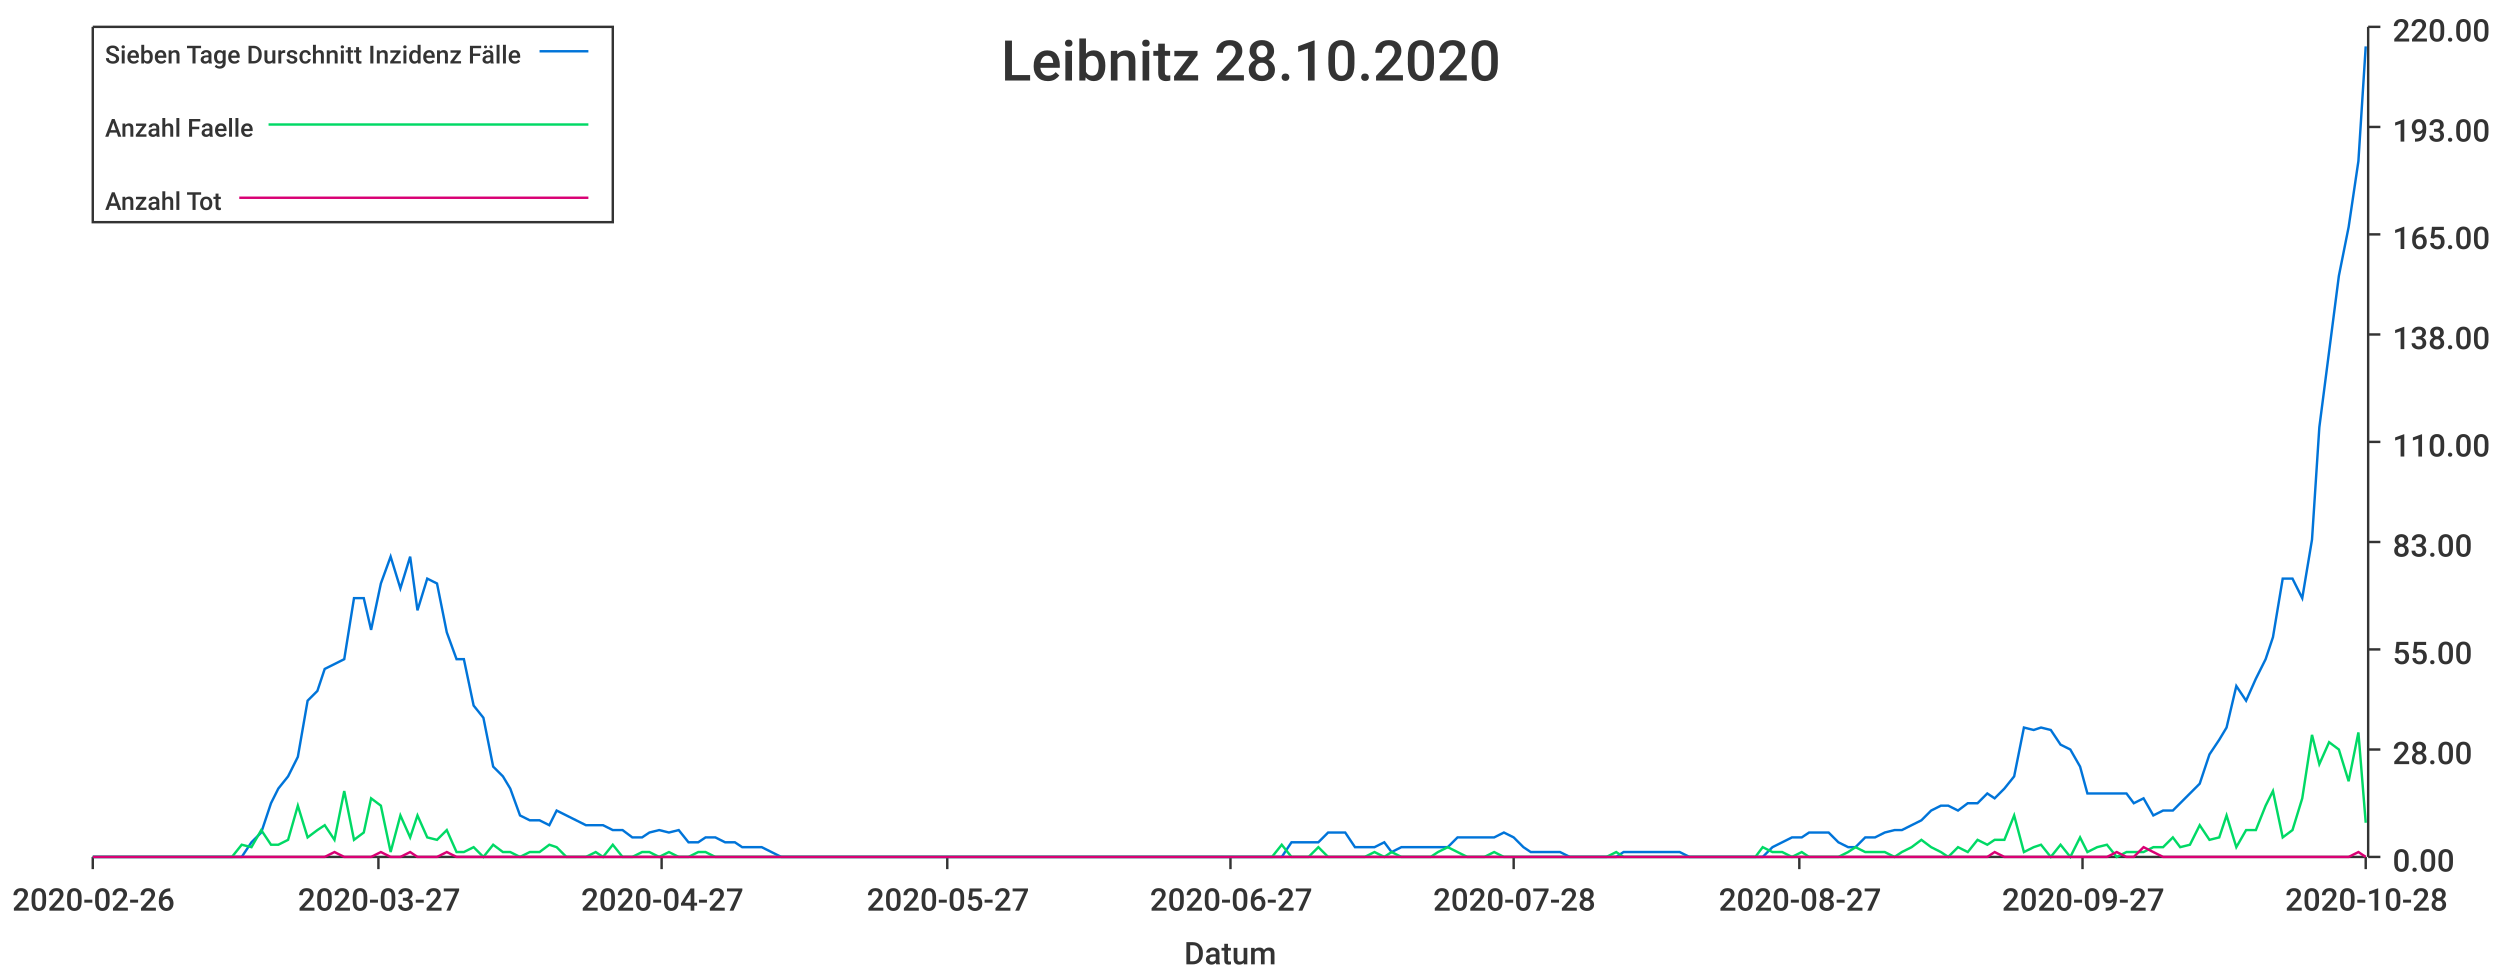
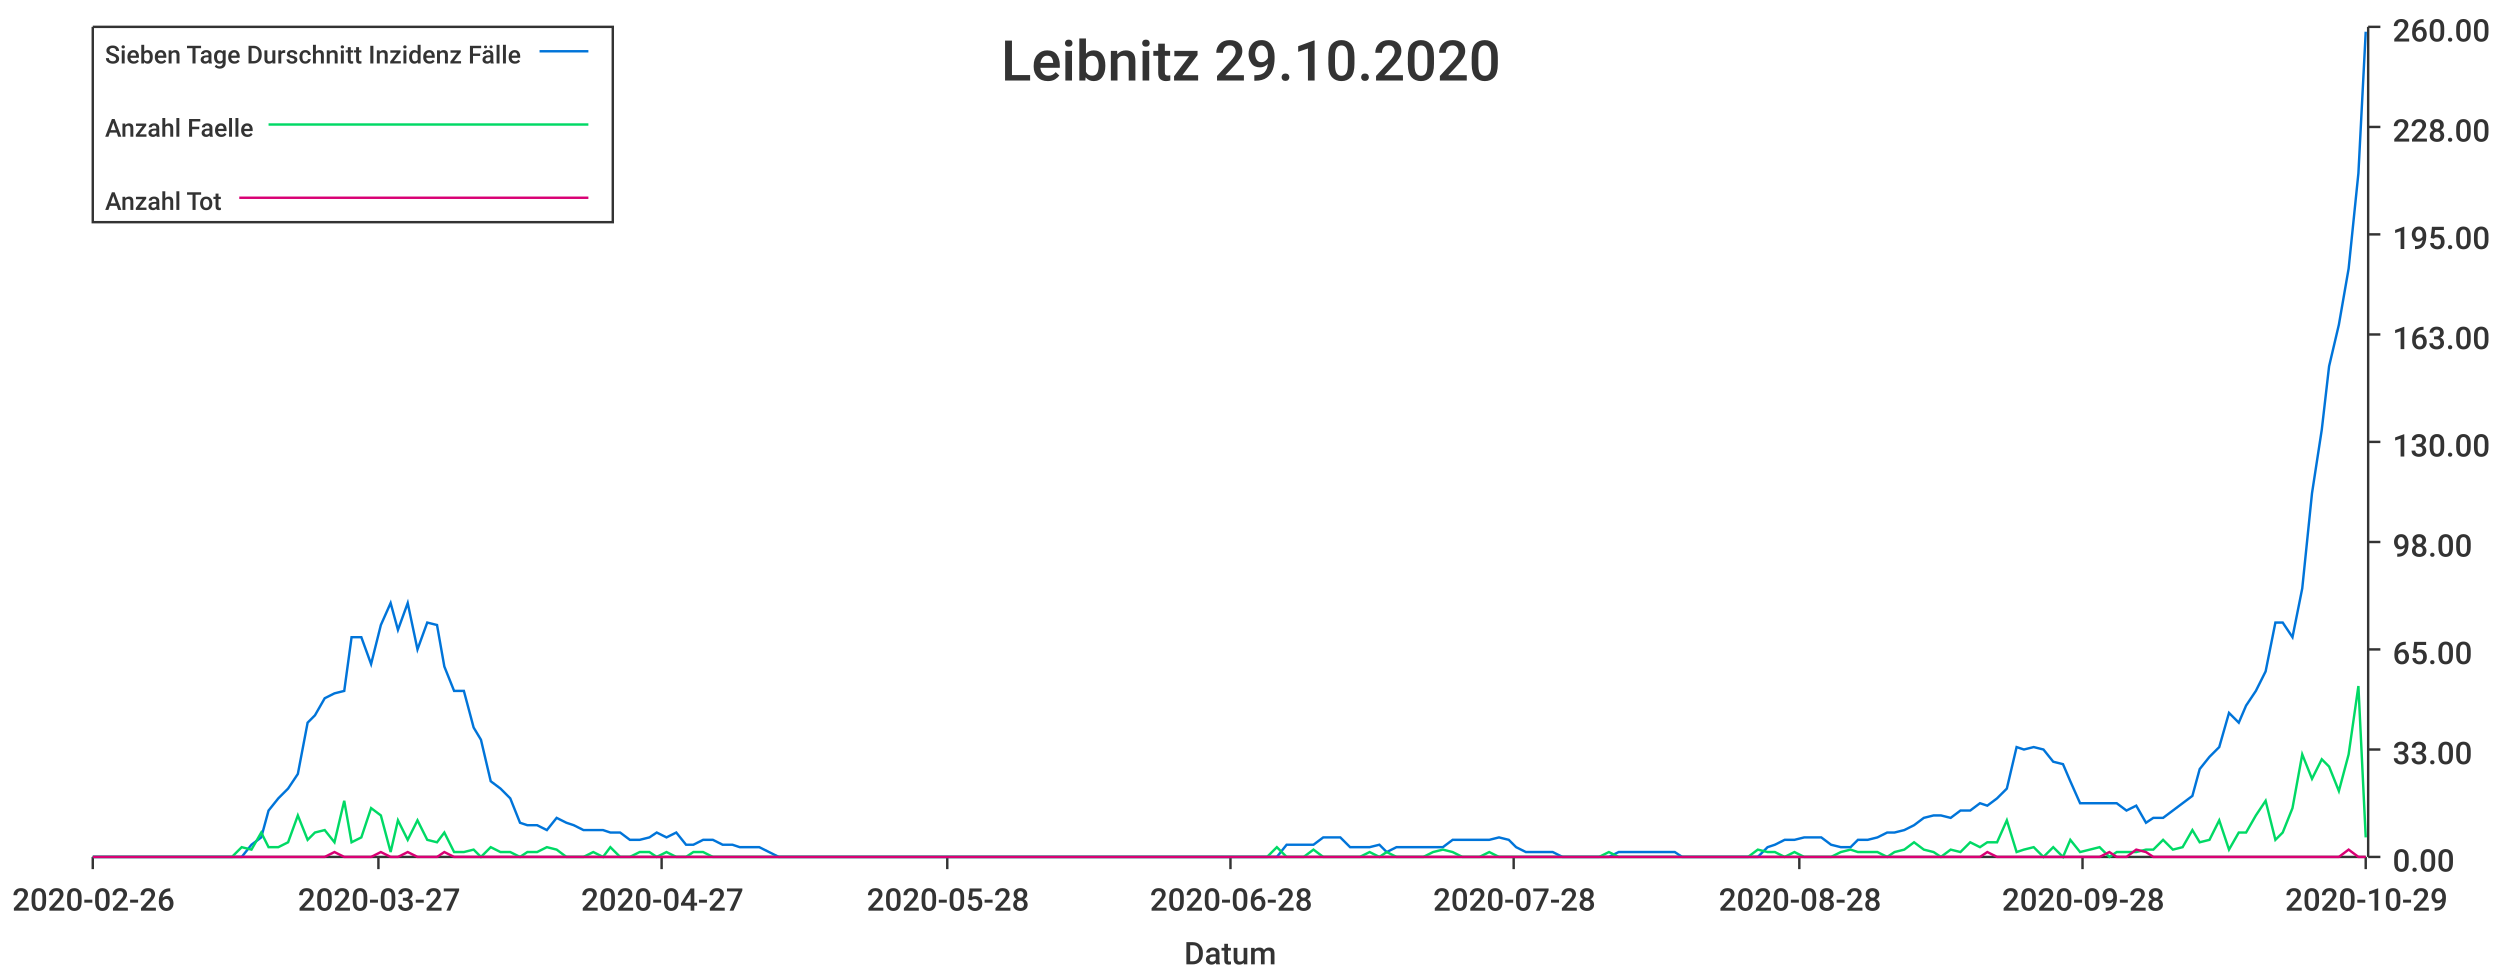
<svg xmlns="http://www.w3.org/2000/svg" width="1024" height="400">\n<path d="M 0 0 L 1024 0 L 1024 400 L 0 400 L 0 0" style="stroke-width:0;stroke:rgba(255,255,255,1.0);fill:rgba(255,255,255,1.0)" />
  <path d="M 38 11 L 969 11 L 969 351 L 38 351 L 38 11" style="stroke-width:0;stroke:rgba(255,255,255,1.0);fill:rgba(255,255,255,1.0)" />
  <path d="M 38 351 L 969 351" style="stroke-width:1;stroke:rgba(51,51,51,1.0);fill:none" />
  <path d="M 38 351 L 38 356" style="stroke-width:1;stroke:rgba(51,51,51,1.0);fill:none" />
  <text x="5" y="373" style="stroke-width:0;stroke:none;fill:rgba(51,51,51,1.0);font-size:12.8px;font-family:'Roboto Medium',sans-serif">2020-02-26</text>
  <path d="M 155 351 L 155 356" style="stroke-width:1;stroke:rgba(51,51,51,1.0);fill:none" />
  <text x="122" y="373" style="stroke-width:0;stroke:none;fill:rgba(51,51,51,1.0);font-size:12.8px;font-family:'Roboto Medium',sans-serif">2020-03-27</text>
  <path d="M 271 351 L 271 356" style="stroke-width:1;stroke:rgba(51,51,51,1.0);fill:none" />
  <text x="238" y="373" style="stroke-width:0;stroke:none;fill:rgba(51,51,51,1.0);font-size:12.8px;font-family:'Roboto Medium',sans-serif">2020-04-27</text>
  <path d="M 388 351 L 388 356" style="stroke-width:1;stroke:rgba(51,51,51,1.0);fill:none" />
-   <text x="355" y="373" style="stroke-width:0;stroke:none;fill:rgba(51,51,51,1.0);font-size:12.8px;font-family:'Roboto Medium',sans-serif">2020-05-27</text>
+   <text x="355" y="373" style="stroke-width:0;stroke:none;fill:rgba(51,51,51,1.0);font-size:12.8px;font-family:'Roboto Medium',sans-serif">2020-05-28</text>
  <path d="M 504 351 L 504 356" style="stroke-width:1;stroke:rgba(51,51,51,1.0);fill:none" />
-   <text x="471" y="373" style="stroke-width:0;stroke:none;fill:rgba(51,51,51,1.0);font-size:12.8px;font-family:'Roboto Medium',sans-serif">2020-06-27</text>
+   <text x="471" y="373" style="stroke-width:0;stroke:none;fill:rgba(51,51,51,1.0);font-size:12.8px;font-family:'Roboto Medium',sans-serif">2020-06-28</text>
  <path d="M 620 351 L 620 356" style="stroke-width:1;stroke:rgba(51,51,51,1.0);fill:none" />
  <text x="587" y="373" style="stroke-width:0;stroke:none;fill:rgba(51,51,51,1.0);font-size:12.8px;font-family:'Roboto Medium',sans-serif">2020-07-28</text>
  <path d="M 737 351 L 737 356" style="stroke-width:1;stroke:rgba(51,51,51,1.0);fill:none" />
-   <text x="704" y="373" style="stroke-width:0;stroke:none;fill:rgba(51,51,51,1.0);font-size:12.8px;font-family:'Roboto Medium',sans-serif">2020-08-27</text>
+   <text x="704" y="373" style="stroke-width:0;stroke:none;fill:rgba(51,51,51,1.0);font-size:12.8px;font-family:'Roboto Medium',sans-serif">2020-08-28</text>
  <path d="M 853 351 L 853 356" style="stroke-width:1;stroke:rgba(51,51,51,1.0);fill:none" />
-   <text x="820" y="373" style="stroke-width:0;stroke:none;fill:rgba(51,51,51,1.0);font-size:12.8px;font-family:'Roboto Medium',sans-serif">2020-09-27</text>
+   <text x="820" y="373" style="stroke-width:0;stroke:none;fill:rgba(51,51,51,1.0);font-size:12.8px;font-family:'Roboto Medium',sans-serif">2020-09-28</text>
  <path d="M 969 351 L 969 356" style="stroke-width:1;stroke:rgba(51,51,51,1.0);fill:none" />
-   <text x="936" y="373" style="stroke-width:0;stroke:none;fill:rgba(51,51,51,1.0);font-size:12.8px;font-family:'Roboto Medium',sans-serif">2020-10-28</text>
+   <text x="936" y="373" style="stroke-width:0;stroke:none;fill:rgba(51,51,51,1.0);font-size:12.8px;font-family:'Roboto Medium',sans-serif">2020-10-29</text>
  <text x="485" y="395" style="stroke-width:0;stroke:none;fill:rgba(51,51,51,1.0);font-size:12.8px;font-family:'Roboto Medium',sans-serif">Datum</text>
  <path d="M 970 351 L 970 11" style="stroke-width:1;stroke:rgba(51,51,51,1.0);fill:none" />
  <path d="M 970 351 L 975 351" style="stroke-width:1;stroke:rgba(51,51,51,1.0);fill:none" />
  <text x="980" y="357" style="stroke-width:0;stroke:none;fill:rgba(51,51,51,1.0);font-size:12.8px;font-family:'Roboto Medium',sans-serif">0.00</text>
  <path d="M 970 307 L 975 307" style="stroke-width:1;stroke:rgba(51,51,51,1.0);fill:none" />
-   <text x="980" y="313" style="stroke-width:0;stroke:none;fill:rgba(51,51,51,1.0);font-size:12.8px;font-family:'Roboto Medium',sans-serif">28.00</text>
+   <text x="980" y="313" style="stroke-width:0;stroke:none;fill:rgba(51,51,51,1.0);font-size:12.8px;font-family:'Roboto Medium',sans-serif">33.00</text>
  <path d="M 970 266 L 975 266" style="stroke-width:1;stroke:rgba(51,51,51,1.0);fill:none" />
-   <text x="980" y="272" style="stroke-width:0;stroke:none;fill:rgba(51,51,51,1.0);font-size:12.8px;font-family:'Roboto Medium',sans-serif">55.00</text>
+   <text x="980" y="272" style="stroke-width:0;stroke:none;fill:rgba(51,51,51,1.0);font-size:12.8px;font-family:'Roboto Medium',sans-serif">65.00</text>
  <path d="M 970 222 L 975 222" style="stroke-width:1;stroke:rgba(51,51,51,1.0);fill:none" />
-   <text x="980" y="228" style="stroke-width:0;stroke:none;fill:rgba(51,51,51,1.0);font-size:12.8px;font-family:'Roboto Medium',sans-serif">83.00</text>
+   <text x="980" y="228" style="stroke-width:0;stroke:none;fill:rgba(51,51,51,1.0);font-size:12.8px;font-family:'Roboto Medium',sans-serif">98.00</text>
  <path d="M 970 181 L 975 181" style="stroke-width:1;stroke:rgba(51,51,51,1.0);fill:none" />
-   <text x="980" y="187" style="stroke-width:0;stroke:none;fill:rgba(51,51,51,1.0);font-size:12.8px;font-family:'Roboto Medium',sans-serif">110.00</text>
+   <text x="980" y="187" style="stroke-width:0;stroke:none;fill:rgba(51,51,51,1.0);font-size:12.8px;font-family:'Roboto Medium',sans-serif">130.00</text>
  <path d="M 970 137 L 975 137" style="stroke-width:1;stroke:rgba(51,51,51,1.0);fill:none" />
-   <text x="980" y="143" style="stroke-width:0;stroke:none;fill:rgba(51,51,51,1.0);font-size:12.8px;font-family:'Roboto Medium',sans-serif">138.00</text>
+   <text x="980" y="143" style="stroke-width:0;stroke:none;fill:rgba(51,51,51,1.0);font-size:12.8px;font-family:'Roboto Medium',sans-serif">163.00</text>
  <path d="M 970 96 L 975 96" style="stroke-width:1;stroke:rgba(51,51,51,1.0);fill:none" />
-   <text x="980" y="102" style="stroke-width:0;stroke:none;fill:rgba(51,51,51,1.0);font-size:12.8px;font-family:'Roboto Medium',sans-serif">165.00</text>
+   <text x="980" y="102" style="stroke-width:0;stroke:none;fill:rgba(51,51,51,1.0);font-size:12.8px;font-family:'Roboto Medium',sans-serif">195.00</text>
  <path d="M 970 52 L 975 52" style="stroke-width:1;stroke:rgba(51,51,51,1.0);fill:none" />
-   <text x="980" y="58" style="stroke-width:0;stroke:none;fill:rgba(51,51,51,1.0);font-size:12.8px;font-family:'Roboto Medium',sans-serif">193.00</text>
+   <text x="980" y="58" style="stroke-width:0;stroke:none;fill:rgba(51,51,51,1.0);font-size:12.8px;font-family:'Roboto Medium',sans-serif">228.00</text>
  <path d="M 970 11 L 975 11" style="stroke-width:1;stroke:rgba(51,51,51,1.0);fill:none" />
-   <text x="980" y="17" style="stroke-width:0;stroke:none;fill:rgba(51,51,51,1.0);font-size:12.8px;font-family:'Roboto Medium',sans-serif">220.00</text>
-   <path d="M 38 351 L 42 351 L 46 351 L 50 351 L 54 351 L 57 351 L 61 351 L 65 351 L 69 351 L 73 351 L 76 351 L 80 351 L 84 351 L 88 351 L 92 351 L 95 351 L 99 351 L 103 345 L 107 341 L 111 329 L 114 323 L 118 318 L 122 310 L 126 287 L 130 283 L 133 274 L 137 272 L 141 270 L 145 245 L 149 245 L 152 258 L 156 239 L 160 228 L 164 241 L 168 228 L 171 250 L 175 237 L 179 239 L 183 259 L 187 270 L 190 270 L 194 289 L 198 294 L 202 314 L 206 318 L 209 323 L 213 334 L 217 336 L 221 336 L 225 338 L 228 332 L 232 334 L 236 336 L 240 338 L 244 338 L 247 338 L 251 340 L 255 340 L 259 343 L 263 343 L 266 341 L 270 340 L 274 341 L 278 340 L 282 345 L 286 345 L 289 343 L 293 343 L 297 345 L 301 345 L 304 347 L 308 347 L 312 347 L 316 349 L 320 351 L 323 351 L 327 351 L 331 351 L 335 351 L 339 351 L 342 351 L 346 351 L 350 351 L 354 351 L 358 351 L 361 351 L 365 351 L 369 351 L 373 351 L 377 351 L 380 351 L 384 351 L 388 351 L 392 351 L 396 351 L 399 351 L 403 351 L 407 351 L 411 351 L 415 351 L 418 351 L 422 351 L 426 351 L 430 351 L 434 351 L 437 351 L 441 351 L 445 351 L 449 351 L 453 351 L 456 351 L 460 351 L 464 351 L 468 351 L 472 351 L 475 351 L 479 351 L 483 351 L 487 351 L 491 351 L 494 351 L 498 351 L 502 351 L 506 351 L 510 351 L 513 351 L 517 351 L 521 351 L 525 351 L 529 345 L 533 345 L 536 345 L 540 345 L 544 341 L 548 341 L 551 341 L 555 347 L 559 347 L 563 347 L 567 345 L 570 349 L 574 347 L 578 347 L 582 347 L 586 347 L 589 347 L 593 347 L 597 343 L 601 343 L 605 343 L 608 343 L 612 343 L 616 341 L 620 343 L 624 347 L 627 349 L 631 349 L 635 349 L 639 349 L 643 351 L 646 351 L 650 351 L 654 351 L 658 351 L 662 351 L 665 349 L 669 349 L 673 349 L 677 349 L 681 349 L 684 349 L 688 349 L 692 351 L 696 351 L 700 351 L 703 351 L 707 351 L 711 351 L 715 351 L 719 351 L 722 351 L 726 347 L 730 345 L 734 343 L 738 343 L 741 341 L 745 341 L 749 341 L 753 345 L 757 347 L 760 347 L 764 343 L 768 343 L 772 341 L 776 340 L 779 340 L 783 338 L 787 336 L 791 332 L 795 330 L 798 330 L 802 332 L 806 329 L 810 329 L 814 325 L 817 327 L 821 323 L 825 318 L 829 298 L 833 299 L 836 298 L 840 299 L 844 305 L 848 307 L 852 314 L 855 325 L 859 325 L 863 325 L 867 325 L 871 325 L 874 329 L 878 327 L 882 334 L 886 332 L 890 332 L 893 329 L 897 325 L 901 321 L 905 309 L 909 303 L 912 298 L 916 281 L 920 287 L 924 278 L 928 270 L 931 261 L 935 237 L 939 237 L 943 245 L 947 221 L 950 175 L 954 144 L 958 113 L 962 93 L 966 66 L 969 19" style="stroke-width:1;stroke:rgba(0,116,217,1.0);fill:none" />
-   <path d="M 38 351 L 42 351 L 46 351 L 50 351 L 54 351 L 57 351 L 61 351 L 65 351 L 69 351 L 73 351 L 76 351 L 80 351 L 84 351 L 88 351 L 92 351 L 95 351 L 99 346 L 103 347 L 107 340 L 111 346 L 114 346 L 118 344 L 122 330 L 126 343 L 130 340 L 133 338 L 137 344 L 141 324 L 145 344 L 149 341 L 152 327 L 156 330 L 160 349 L 164 334 L 168 343 L 171 334 L 175 343 L 179 344 L 183 340 L 187 349 L 190 349 L 194 347 L 198 351 L 202 346 L 206 349 L 209 349 L 213 351 L 217 349 L 221 349 L 225 346 L 228 347 L 232 351 L 236 351 L 240 351 L 244 349 L 247 351 L 251 346 L 255 351 L 259 351 L 263 349 L 266 349 L 270 351 L 274 349 L 278 351 L 282 351 L 286 349 L 289 349 L 293 351 L 297 351 L 301 351 L 304 351 L 308 351 L 312 351 L 316 351 L 320 351 L 323 351 L 327 351 L 331 351 L 335 351 L 339 351 L 342 351 L 346 351 L 350 351 L 354 351 L 358 351 L 361 351 L 365 351 L 369 351 L 373 351 L 377 351 L 380 351 L 384 351 L 388 351 L 392 351 L 396 351 L 399 351 L 403 351 L 407 351 L 411 351 L 415 351 L 418 351 L 422 351 L 426 351 L 430 351 L 434 351 L 437 351 L 441 351 L 445 351 L 449 351 L 453 351 L 456 351 L 460 351 L 464 351 L 468 351 L 472 351 L 475 351 L 479 351 L 483 351 L 487 351 L 491 351 L 494 351 L 498 351 L 502 351 L 506 351 L 510 351 L 513 351 L 517 351 L 521 351 L 525 346 L 529 351 L 533 351 L 536 351 L 540 347 L 544 351 L 548 351 L 551 351 L 555 351 L 559 351 L 563 349 L 567 351 L 570 349 L 574 351 L 578 351 L 582 351 L 586 351 L 589 349 L 593 347 L 597 349 L 601 351 L 605 351 L 608 351 L 612 349 L 616 351 L 620 351 L 624 351 L 627 351 L 631 351 L 635 351 L 639 351 L 643 351 L 646 351 L 650 351 L 654 351 L 658 351 L 662 349 L 665 351 L 669 351 L 673 351 L 677 351 L 681 351 L 684 351 L 688 351 L 692 351 L 696 351 L 700 351 L 703 351 L 707 351 L 711 351 L 715 351 L 719 351 L 722 347 L 726 349 L 730 349 L 734 351 L 738 349 L 741 351 L 745 351 L 749 351 L 753 351 L 757 349 L 760 347 L 764 349 L 768 349 L 772 349 L 776 351 L 779 349 L 783 347 L 787 344 L 791 347 L 795 349 L 798 351 L 802 347 L 806 349 L 810 344 L 814 346 L 817 344 L 821 344 L 825 334 L 829 349 L 833 347 L 836 346 L 840 351 L 844 346 L 848 351 L 852 343 L 855 349 L 859 347 L 863 346 L 867 351 L 871 349 L 874 349 L 878 349 L 882 347 L 886 347 L 890 343 L 893 347 L 897 346 L 901 338 L 905 344 L 909 343 L 912 334 L 916 347 L 920 340 L 924 340 L 928 330 L 931 324 L 935 343 L 939 340 L 943 327 L 947 301 L 950 313 L 954 304 L 958 307 L 962 320 L 966 300 L 969 337" style="stroke-width:1;stroke:rgba(0,217,101,1.0);fill:none" />
-   <path d="M 38 351 L 42 351 L 46 351 L 50 351 L 54 351 L 57 351 L 61 351 L 65 351 L 69 351 L 73 351 L 76 351 L 80 351 L 84 351 L 88 351 L 92 351 L 95 351 L 99 351 L 103 351 L 107 351 L 111 351 L 114 351 L 118 351 L 122 351 L 126 351 L 130 351 L 133 351 L 137 349 L 141 351 L 145 351 L 149 351 L 152 351 L 156 349 L 160 351 L 164 351 L 168 349 L 171 351 L 175 351 L 179 351 L 183 349 L 187 351 L 190 351 L 194 351 L 198 351 L 202 351 L 206 351 L 209 351 L 213 351 L 217 351 L 221 351 L 225 351 L 228 351 L 232 351 L 236 351 L 240 351 L 244 351 L 247 351 L 251 351 L 255 351 L 259 351 L 263 351 L 266 351 L 270 351 L 274 351 L 278 351 L 282 351 L 286 351 L 289 351 L 293 351 L 297 351 L 301 351 L 304 351 L 308 351 L 312 351 L 316 351 L 320 351 L 323 351 L 327 351 L 331 351 L 335 351 L 339 351 L 342 351 L 346 351 L 350 351 L 354 351 L 358 351 L 361 351 L 365 351 L 369 351 L 373 351 L 377 351 L 380 351 L 384 351 L 388 351 L 392 351 L 396 351 L 399 351 L 403 351 L 407 351 L 411 351 L 415 351 L 418 351 L 422 351 L 426 351 L 430 351 L 434 351 L 437 351 L 441 351 L 445 351 L 449 351 L 453 351 L 456 351 L 460 351 L 464 351 L 468 351 L 472 351 L 475 351 L 479 351 L 483 351 L 487 351 L 491 351 L 494 351 L 498 351 L 502 351 L 506 351 L 510 351 L 513 351 L 517 351 L 521 351 L 525 351 L 529 351 L 533 351 L 536 351 L 540 351 L 544 351 L 548 351 L 551 351 L 555 351 L 559 351 L 563 351 L 567 351 L 570 351 L 574 351 L 578 351 L 582 351 L 586 351 L 589 351 L 593 351 L 597 351 L 601 351 L 605 351 L 608 351 L 612 351 L 616 351 L 620 351 L 624 351 L 627 351 L 631 351 L 635 351 L 639 351 L 643 351 L 646 351 L 650 351 L 654 351 L 658 351 L 662 351 L 665 351 L 669 351 L 673 351 L 677 351 L 681 351 L 684 351 L 688 351 L 692 351 L 696 351 L 700 351 L 703 351 L 707 351 L 711 351 L 715 351 L 719 351 L 722 351 L 726 351 L 730 351 L 734 351 L 738 351 L 741 351 L 745 351 L 749 351 L 753 351 L 757 351 L 760 351 L 764 351 L 768 351 L 772 351 L 776 351 L 779 351 L 783 351 L 787 351 L 791 351 L 795 351 L 798 351 L 802 351 L 806 351 L 810 351 L 814 351 L 817 349 L 821 351 L 825 351 L 829 351 L 833 351 L 836 351 L 840 351 L 844 351 L 848 351 L 852 351 L 855 351 L 859 351 L 863 351 L 867 349 L 871 351 L 874 351 L 878 347 L 882 349 L 886 351 L 890 351 L 893 351 L 897 351 L 901 351 L 905 351 L 909 351 L 912 351 L 916 351 L 920 351 L 924 351 L 928 351 L 931 351 L 935 351 L 939 351 L 943 351 L 947 351 L 950 351 L 954 351 L 958 351 L 962 351 L 966 349 L 969 351" style="stroke-width:1;stroke:rgba(217,0,116,1.0);fill:none" />
-   <text x="410" y="33" style="stroke-width:0;stroke:none;fill:rgba(51,51,51,1.0);font-size:23.0px;font-family:'Roboto Medium',sans-serif">Leibnitz 28.10.2020</text>
+   <text x="980" y="17" style="stroke-width:0;stroke:none;fill:rgba(51,51,51,1.0);font-size:12.8px;font-family:'Roboto Medium',sans-serif">260.00</text>
+   <path d="M 38 351 L 42 351 L 46 351 L 50 351 L 54 351 L 57 351 L 61 351 L 65 351 L 69 351 L 73 351 L 76 351 L 80 351 L 84 351 L 88 351 L 91 351 L 95 351 L 99 351 L 103 346 L 107 343 L 110 332 L 114 327 L 118 323 L 122 317 L 126 296 L 129 293 L 133 286 L 137 284 L 141 283 L 144 261 L 148 261 L 152 272 L 156 256 L 160 247 L 163 258 L 167 247 L 171 266 L 175 255 L 179 256 L 182 273 L 186 283 L 190 283 L 194 298 L 197 303 L 201 320 L 205 323 L 209 327 L 213 337 L 216 338 L 220 338 L 224 340 L 228 335 L 232 337 L 235 338 L 239 340 L 243 340 L 247 340 L 250 341 L 254 341 L 258 344 L 262 344 L 266 343 L 269 341 L 273 343 L 277 341 L 281 346 L 284 346 L 288 344 L 292 344 L 296 346 L 300 346 L 303 347 L 307 347 L 311 347 L 315 349 L 319 351 L 322 351 L 326 351 L 330 351 L 334 351 L 337 351 L 341 351 L 345 351 L 349 351 L 353 351 L 356 351 L 360 351 L 364 351 L 368 351 L 372 351 L 375 351 L 379 351 L 383 351 L 387 351 L 390 351 L 394 351 L 398 351 L 402 351 L 406 351 L 409 351 L 413 351 L 417 351 L 421 351 L 425 351 L 428 351 L 432 351 L 436 351 L 440 351 L 443 351 L 447 351 L 451 351 L 455 351 L 459 351 L 462 351 L 466 351 L 470 351 L 474 351 L 478 351 L 481 351 L 485 351 L 489 351 L 493 351 L 496 351 L 500 351 L 504 351 L 508 351 L 512 351 L 515 351 L 519 351 L 523 351 L 527 346 L 530 346 L 534 346 L 538 346 L 542 343 L 546 343 L 549 343 L 553 347 L 557 347 L 561 347 L 565 346 L 568 349 L 572 347 L 576 347 L 580 347 L 583 347 L 587 347 L 591 347 L 595 344 L 599 344 L 602 344 L 606 344 L 610 344 L 614 343 L 618 344 L 621 347 L 625 349 L 629 349 L 633 349 L 636 349 L 640 351 L 644 351 L 648 351 L 652 351 L 655 351 L 659 351 L 663 349 L 667 349 L 671 349 L 674 349 L 678 349 L 682 349 L 686 349 L 689 351 L 693 351 L 697 351 L 701 351 L 705 351 L 708 351 L 712 351 L 716 351 L 720 351 L 724 347 L 727 346 L 731 344 L 735 344 L 739 343 L 742 343 L 746 343 L 750 346 L 754 347 L 758 347 L 761 344 L 765 344 L 769 343 L 773 341 L 776 341 L 780 340 L 784 338 L 788 335 L 792 334 L 795 334 L 799 335 L 803 332 L 807 332 L 811 329 L 814 330 L 818 327 L 822 323 L 826 306 L 829 307 L 833 306 L 837 307 L 841 312 L 845 313 L 848 320 L 852 329 L 856 329 L 860 329 L 864 329 L 867 329 L 871 332 L 875 330 L 879 337 L 882 335 L 886 335 L 890 332 L 894 329 L 898 326 L 901 315 L 905 310 L 909 306 L 913 292 L 917 296 L 920 289 L 924 283 L 928 275 L 932 255 L 935 255 L 939 261 L 943 241 L 947 202 L 951 176 L 954 150 L 958 133 L 962 110 L 966 71 L 969 13" style="stroke-width:1;stroke:rgba(0,116,217,1.0);fill:none" />
+   <path d="M 38 351 L 42 351 L 46 351 L 50 351 L 54 351 L 57 351 L 61 351 L 65 351 L 69 351 L 73 351 L 76 351 L 80 351 L 84 351 L 88 351 L 91 351 L 95 351 L 99 347 L 103 348 L 107 341 L 110 347 L 114 347 L 118 345 L 122 334 L 126 344 L 129 341 L 133 340 L 137 345 L 141 328 L 144 345 L 148 343 L 152 331 L 156 334 L 160 349 L 163 336 L 167 344 L 171 336 L 175 344 L 179 345 L 182 341 L 186 349 L 190 349 L 194 348 L 197 351 L 201 347 L 205 349 L 209 349 L 213 351 L 216 349 L 220 349 L 224 347 L 228 348 L 232 351 L 235 351 L 239 351 L 243 349 L 247 351 L 250 347 L 254 351 L 258 351 L 262 349 L 266 349 L 269 351 L 273 349 L 277 351 L 281 351 L 284 349 L 288 349 L 292 351 L 296 351 L 300 351 L 303 351 L 307 351 L 311 351 L 315 351 L 319 351 L 322 351 L 326 351 L 330 351 L 334 351 L 337 351 L 341 351 L 345 351 L 349 351 L 353 351 L 356 351 L 360 351 L 364 351 L 368 351 L 372 351 L 375 351 L 379 351 L 383 351 L 387 351 L 390 351 L 394 351 L 398 351 L 402 351 L 406 351 L 409 351 L 413 351 L 417 351 L 421 351 L 425 351 L 428 351 L 432 351 L 436 351 L 440 351 L 443 351 L 447 351 L 451 351 L 455 351 L 459 351 L 462 351 L 466 351 L 470 351 L 474 351 L 478 351 L 481 351 L 485 351 L 489 351 L 493 351 L 496 351 L 500 351 L 504 351 L 508 351 L 512 351 L 515 351 L 519 351 L 523 347 L 527 351 L 530 351 L 534 351 L 538 348 L 542 351 L 546 351 L 549 351 L 553 351 L 557 351 L 561 349 L 565 351 L 568 349 L 572 351 L 576 351 L 580 351 L 583 351 L 587 349 L 591 348 L 595 349 L 599 351 L 602 351 L 606 351 L 610 349 L 614 351 L 618 351 L 621 351 L 625 351 L 629 351 L 633 351 L 636 351 L 640 351 L 644 351 L 648 351 L 652 351 L 655 351 L 659 349 L 663 351 L 667 351 L 671 351 L 674 351 L 678 351 L 682 351 L 686 351 L 689 351 L 693 351 L 697 351 L 701 351 L 705 351 L 708 351 L 712 351 L 716 351 L 720 348 L 724 349 L 727 349 L 731 351 L 735 349 L 739 351 L 742 351 L 746 351 L 750 351 L 754 349 L 758 348 L 761 349 L 765 349 L 769 349 L 773 351 L 776 349 L 780 348 L 784 345 L 788 348 L 792 349 L 795 351 L 799 348 L 803 349 L 807 345 L 811 347 L 814 345 L 818 345 L 822 336 L 826 349 L 829 348 L 833 347 L 837 351 L 841 347 L 845 351 L 848 344 L 852 349 L 856 348 L 860 347 L 864 351 L 867 349 L 871 349 L 875 349 L 879 348 L 882 348 L 886 344 L 890 348 L 894 347 L 898 340 L 901 345 L 905 344 L 909 336 L 913 348 L 917 341 L 920 341 L 924 334 L 928 328 L 932 344 L 935 341 L 939 331 L 943 309 L 947 319 L 951 311 L 954 314 L 958 324 L 962 309 L 966 281 L 969 343" style="stroke-width:1;stroke:rgba(0,217,101,1.0);fill:none" />
+   <path d="M 38 351 L 42 351 L 46 351 L 50 351 L 54 351 L 57 351 L 61 351 L 65 351 L 69 351 L 73 351 L 76 351 L 80 351 L 84 351 L 88 351 L 91 351 L 95 351 L 99 351 L 103 351 L 107 351 L 110 351 L 114 351 L 118 351 L 122 351 L 126 351 L 129 351 L 133 351 L 137 349 L 141 351 L 144 351 L 148 351 L 152 351 L 156 349 L 160 351 L 163 351 L 167 349 L 171 351 L 175 351 L 179 351 L 182 349 L 186 351 L 190 351 L 194 351 L 197 351 L 201 351 L 205 351 L 209 351 L 213 351 L 216 351 L 220 351 L 224 351 L 228 351 L 232 351 L 235 351 L 239 351 L 243 351 L 247 351 L 250 351 L 254 351 L 258 351 L 262 351 L 266 351 L 269 351 L 273 351 L 277 351 L 281 351 L 284 351 L 288 351 L 292 351 L 296 351 L 300 351 L 303 351 L 307 351 L 311 351 L 315 351 L 319 351 L 322 351 L 326 351 L 330 351 L 334 351 L 337 351 L 341 351 L 345 351 L 349 351 L 353 351 L 356 351 L 360 351 L 364 351 L 368 351 L 372 351 L 375 351 L 379 351 L 383 351 L 387 351 L 390 351 L 394 351 L 398 351 L 402 351 L 406 351 L 409 351 L 413 351 L 417 351 L 421 351 L 425 351 L 428 351 L 432 351 L 436 351 L 440 351 L 443 351 L 447 351 L 451 351 L 455 351 L 459 351 L 462 351 L 466 351 L 470 351 L 474 351 L 478 351 L 481 351 L 485 351 L 489 351 L 493 351 L 496 351 L 500 351 L 504 351 L 508 351 L 512 351 L 515 351 L 519 351 L 523 351 L 527 351 L 530 351 L 534 351 L 538 351 L 542 351 L 546 351 L 549 351 L 553 351 L 557 351 L 561 351 L 565 351 L 568 351 L 572 351 L 576 351 L 580 351 L 583 351 L 587 351 L 591 351 L 595 351 L 599 351 L 602 351 L 606 351 L 610 351 L 614 351 L 618 351 L 621 351 L 625 351 L 629 351 L 633 351 L 636 351 L 640 351 L 644 351 L 648 351 L 652 351 L 655 351 L 659 351 L 663 351 L 667 351 L 671 351 L 674 351 L 678 351 L 682 351 L 686 351 L 689 351 L 693 351 L 697 351 L 701 351 L 705 351 L 708 351 L 712 351 L 716 351 L 720 351 L 724 351 L 727 351 L 731 351 L 735 351 L 739 351 L 742 351 L 746 351 L 750 351 L 754 351 L 758 351 L 761 351 L 765 351 L 769 351 L 773 351 L 776 351 L 780 351 L 784 351 L 788 351 L 792 351 L 795 351 L 799 351 L 803 351 L 807 351 L 811 351 L 814 349 L 818 351 L 822 351 L 826 351 L 829 351 L 833 351 L 837 351 L 841 351 L 845 351 L 848 351 L 852 351 L 856 351 L 860 351 L 864 349 L 867 351 L 871 351 L 875 348 L 879 349 L 882 351 L 886 351 L 890 351 L 894 351 L 898 351 L 901 351 L 905 351 L 909 351 L 913 351 L 917 351 L 920 351 L 924 351 L 928 351 L 932 351 L 935 351 L 939 351 L 943 351 L 947 351 L 951 351 L 954 351 L 958 351 L 962 348 L 966 351 L 969 351" style="stroke-width:1;stroke:rgba(217,0,116,1.0);fill:none" />
+   <text x="410" y="33" style="stroke-width:0;stroke:none;fill:rgba(51,51,51,1.0);font-size:23.0px;font-family:'Roboto Medium',sans-serif">Leibnitz 29.10.2020</text>
  <path d="M 38 11 L 251 11 L 251 91 L 38 91 L 38 11" style="stroke-width:1;stroke:rgba(51,51,51,1.0);fill:rgba(255,255,255,1.0)" />
  <text x="43" y="26" style="stroke-width:0;stroke:none;fill:rgba(51,51,51,1.0);font-size:10.2px;font-family:'Roboto Medium',sans-serif">Sieben Tage Durschnitt Inzidenz Fälle</text>
  <path d="M 221 21 L 241 21" style="stroke-width:1;stroke:rgba(0,116,217,1.0);fill:none" />
  <text x="43" y="56" style="stroke-width:0;stroke:none;fill:rgba(51,51,51,1.0);font-size:10.2px;font-family:'Roboto Medium',sans-serif">Anzahl Faelle</text>
  <path d="M 110 51 L 241 51" style="stroke-width:1;stroke:rgba(0,217,101,1.0);fill:none" />
  <text x="43" y="86" style="stroke-width:0;stroke:none;fill:rgba(51,51,51,1.0);font-size:10.2px;font-family:'Roboto Medium',sans-serif">Anzahl Tot</text>
  <path d="M 98 81 L 241 81" style="stroke-width:1;stroke:rgba(217,0,116,1.0);fill:none" />
</svg>
